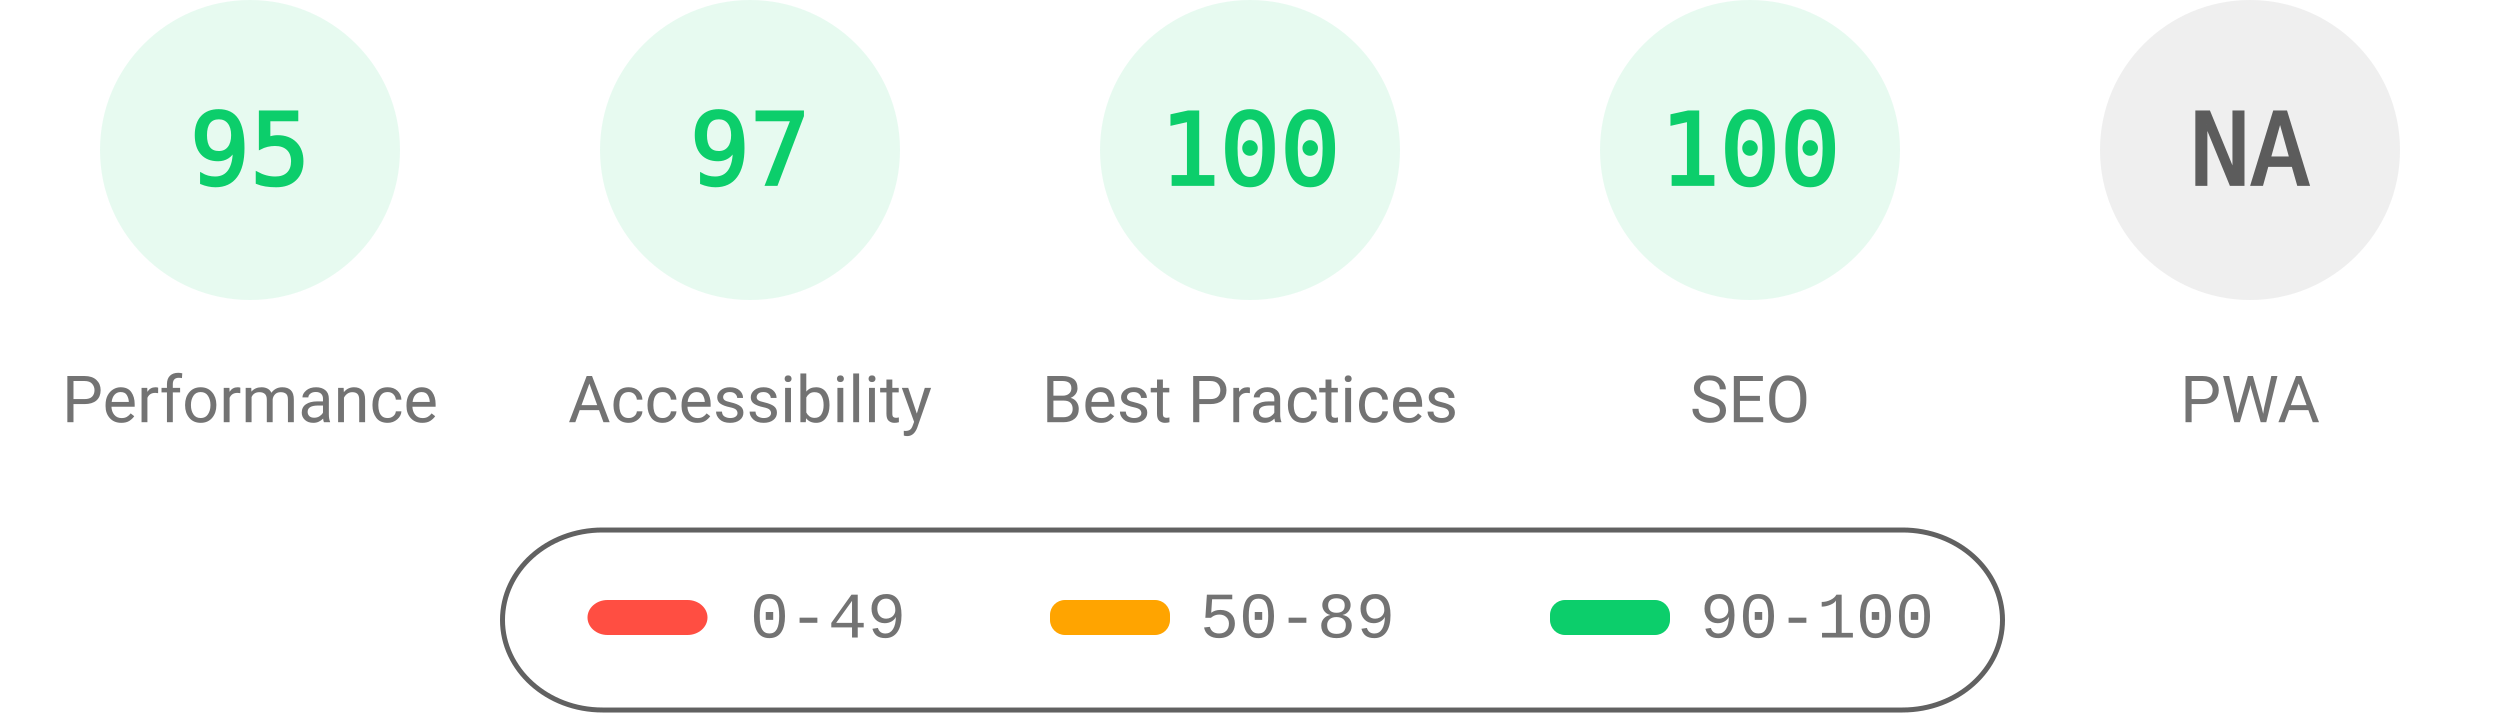
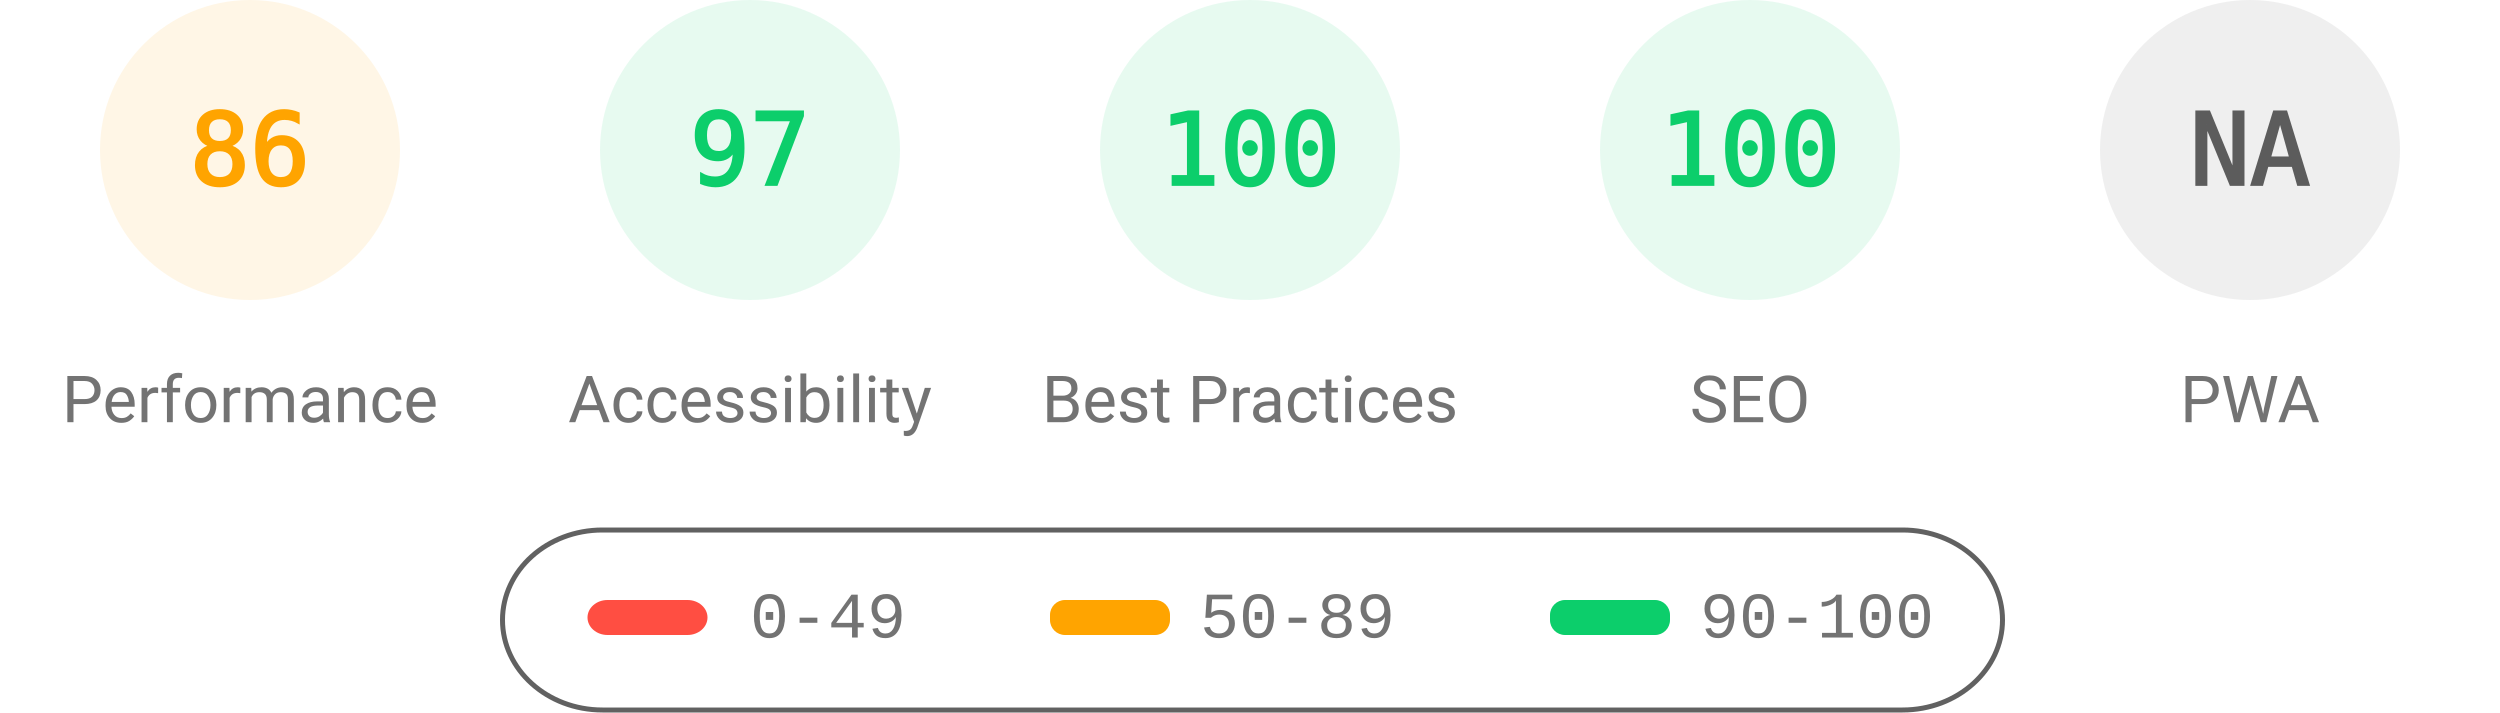
<svg xmlns="http://www.w3.org/2000/svg" fill="none" width="1000" height="285">
  <style>.gauge-base{opacity:.1}.gauge-arc{fill:none;animation-delay:250ms;stroke-linecap:round;transform:rotate(-90deg);transform-origin:100px 60px;animation:load-gauge 1s ease forwards}.guage-text{font-size:40px;font-family:monospace;text-align:center}.guage-red{color:#ff4e42;fill:#ff4e42;stroke:#ff4e42}.guage-orange{color:#ffa400;fill:#ffa400;stroke:#ffa400}.guage-green{color:#0cce6b;fill:#0cce6b;stroke:#0cce6b}.guage-undefined{color:#5c5c5c;fill:#5c5c5c;stroke:#5c5c5c}.guage-title{color:#737373;fill:#737373;stroke:none;font-size:26px;line-height:26px;font-family:Roboto,Halvetica,Arial,sans-serif}@keyframes load-gauge{from{stroke-dasharray:0 352.858}}</style>
-   <svg class="guage-div guage-perf guage-green" viewBox="0 0 200 200" width="200" height="200">
+   <svg class="guage-div guage-perf guage-orange" viewBox="0 0 200 200" width="200" height="200">
    <circle class="gauge-base" r="56" cx="100" cy="60" stroke-width="8" />
-     <circle class="gauge-arc guage-arc-1" r="56" cx="100" cy="60" stroke-width="8" style="stroke-dasharray:334.265,351.858" />
-     <text class="guage-text" x="100" y="60" alignment-baseline="central" dominant-baseline="central" text-anchor="middle">95</text>
+     <circle class="gauge-arc guage-arc-1" r="56" cx="100" cy="60" stroke-width="8" style="stroke-dasharray:302.598,351.858" />
+     <text class="guage-text" x="100" y="60" alignment-baseline="central" dominant-baseline="central" text-anchor="middle">86</text>
    <text class="guage-title" x="100" y="160" alignment-baseline="central" dominant-baseline="central" text-anchor="middle">Performance</text>
  </svg>
  <svg class="guage-div guage-acc guage-green" viewBox="0 0 200 200" width="200" height="200" x="200">
    <circle class="gauge-base" r="56" cx="100" cy="60" stroke-width="8" />
    <circle class="gauge-arc guage-arc-2" r="56" cx="100" cy="60" stroke-width="8" style="stroke-dasharray:341.302,351.858" />
    <text class="guage-text" x="100" y="60" alignment-baseline="central" dominant-baseline="central" text-anchor="middle">97</text>
    <text class="guage-title" x="100" y="160" alignment-baseline="central" dominant-baseline="central" text-anchor="middle">Accessibility</text>
  </svg>
  <svg class="guage-div guage-best guage-green" viewBox="0 0 200 200" width="200" height="200" x="400">
    <circle class="gauge-base" r="56" cx="100" cy="60" stroke-width="8" />
    <circle class="gauge-arc guage-arc-3" r="56" cx="100" cy="60" stroke-width="8" style="stroke-dasharray:351.858,351.858" />
    <text class="guage-text" x="100" y="60" alignment-baseline="central" dominant-baseline="central" text-anchor="middle">100</text>
    <text class="guage-title" x="100" y="160" alignment-baseline="central" dominant-baseline="central" text-anchor="middle">Best Practices</text>
  </svg>
  <svg class="guage-div guage-seo guage-green" viewBox="0 0 200 200" width="200" height="200" x="600">
    <circle class="gauge-base" r="56" cx="100" cy="60" stroke-width="8" />
    <circle class="gauge-arc guage-arc-4" r="56" cx="100" cy="60" stroke-width="8" style="stroke-dasharray:351.858,351.858" />
    <text class="guage-text" x="100" y="60" alignment-baseline="central" dominant-baseline="central" text-anchor="middle">100</text>
    <text class="guage-title" x="100" y="160" alignment-baseline="central" dominant-baseline="central" text-anchor="middle">SEO</text>
  </svg>
  <svg class="guage-div guage-pwa guage-undefined" viewBox="0 0 200 200" width="200" height="200" x="800">
    <circle class="gauge-base" r="56" cx="100" cy="60" stroke-width="8" />
    <circle class="gauge-arc guage-arc-4" r="56" cx="100" cy="60" stroke-width="8" style="stroke-dasharray:351.858,351.858" />
    <text class="guage-text" x="100" y="60" alignment-baseline="central" dominant-baseline="central" text-anchor="middle">NA</text>
    <text class="guage-title" x="100" y="160" alignment-baseline="central" dominant-baseline="central" text-anchor="middle">PWA</text>
  </svg>
  <svg width="604" height="76" x="200" y="210">
    <path fill="none" id="canvas_background" d="M-1-1h604v80H-1z" />
    <rect fill-opacity="0" stroke="#616161" stroke-width="2" rx="40" id="svg_2" height="72" width="600" y="2" x="1" fill="#000" />
    <rect stroke="#000" rx="8" id="svg_3" height="14" width="48" y="30" x="35" stroke-opacity="null" stroke-width="0" fill="#ff4e42" />
    <rect stroke="#000" rx="6" id="svg_4" height="14" width="48" y="30" x="220" stroke-opacity="null" stroke-width="0" fill="#ffa400" />
    <rect stroke="#000" rx="6" id="svg_5" height="14" width="48" y="30" x="420" stroke-opacity="null" stroke-width="0" fill="#0cce6b" />
    <text xml:space="preserve" text-anchor="start" font-family="'Courier New', Courier, monospace" font-size="26" id="svg_6" y="45" x="100" stroke-opacity="null" stroke-width="0" stroke="#000" fill="#737373">0-49</text>
    <text xml:space="preserve" text-anchor="start" font-family="'Courier New', Courier, monospace" font-size="26" id="svg_7" y="45" x="280" stroke-opacity="null" stroke-width="0" stroke="#000" fill="#737373">50-89</text>
    <text xml:space="preserve" text-anchor="start" font-family="'Courier New', Courier, monospace" font-size="26" id="svg_8" y="45" x="480" stroke-opacity="null" stroke-width="0" stroke="#000" fill="#737373">90-100</text>
  </svg>
</svg>
